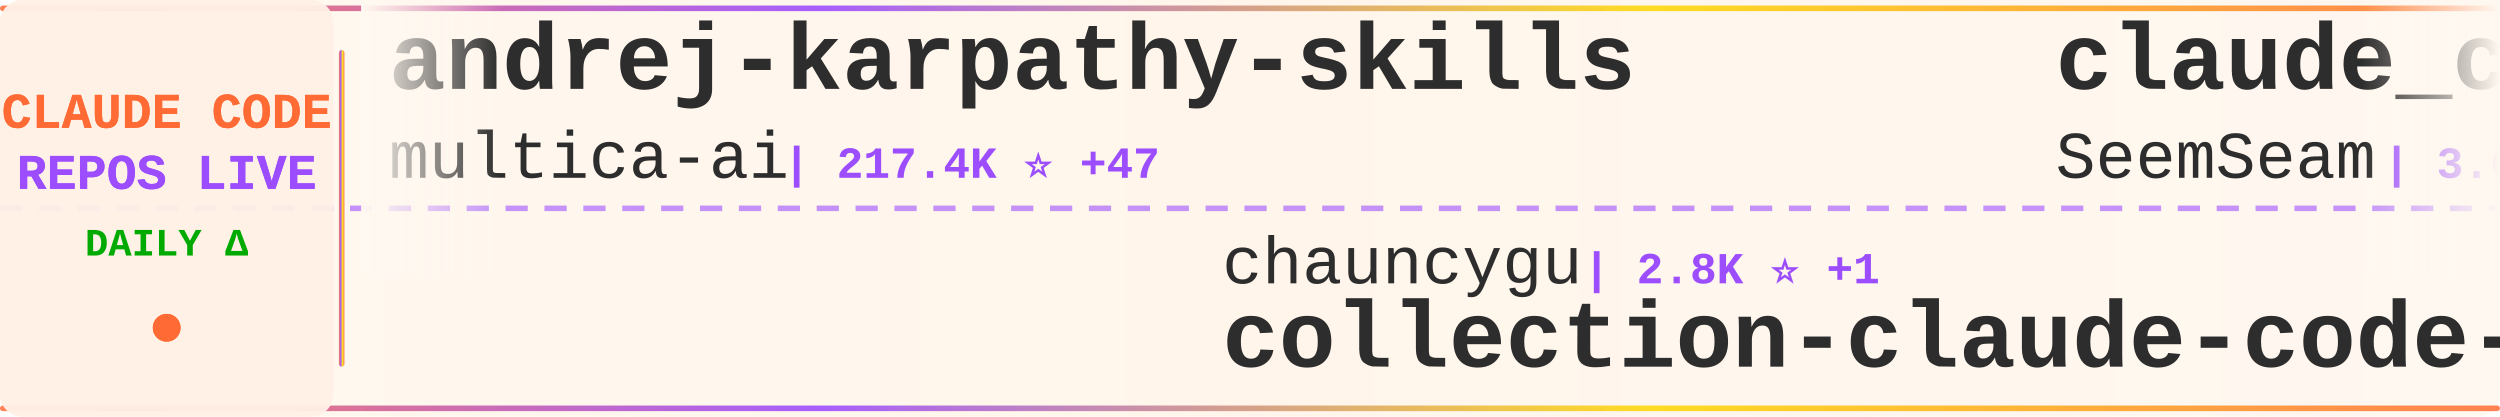
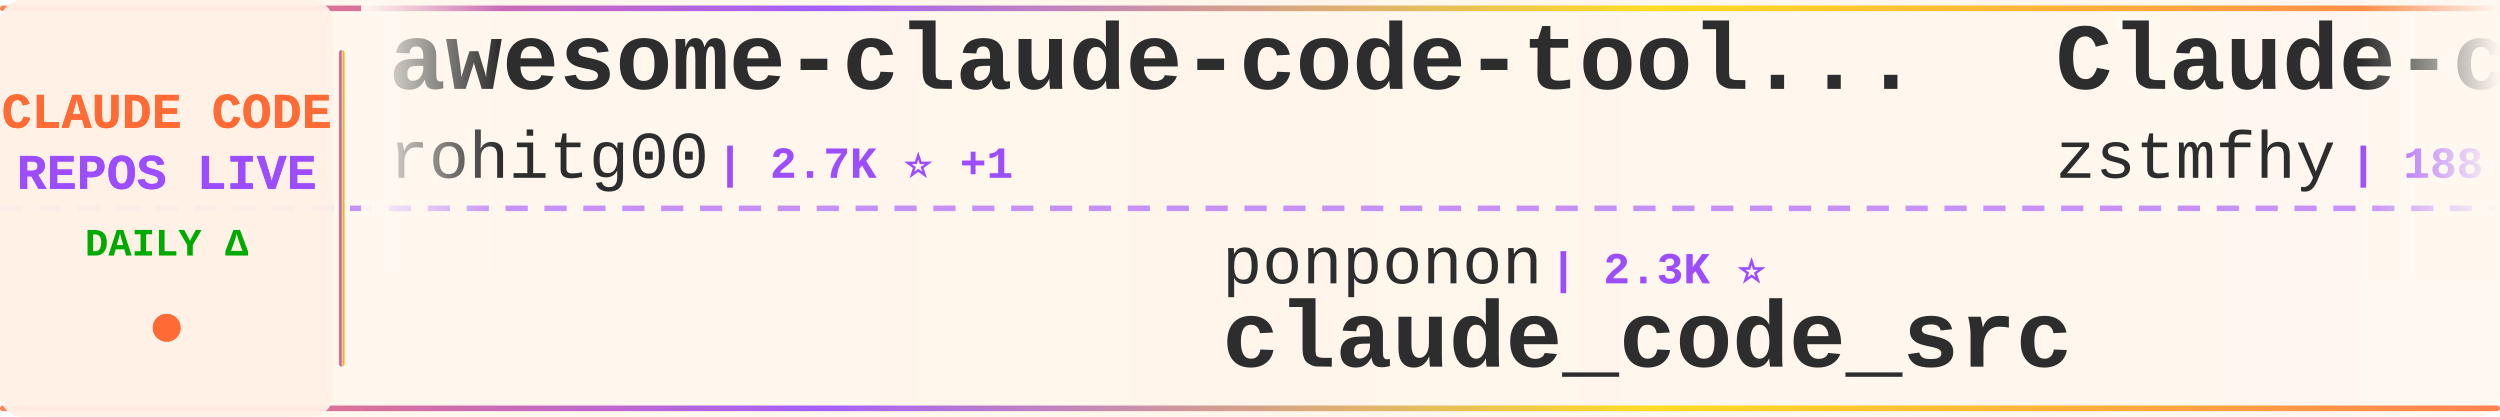
<svg xmlns="http://www.w3.org/2000/svg" width="900" height="150">
  <defs>
    <linearGradient id="tickerBg" x1="0%" y1="0%" x2="100%" y2="0%">
      <stop offset="0%" style="stop-color:#fff8f0;stop-opacity:0.98" />
      <stop offset="50%" style="stop-color:#fff5eb;stop-opacity:1" />
      <stop offset="100%" style="stop-color:#fff8f0;stop-opacity:0.98" />
    </linearGradient>
    <linearGradient id="borderGrad" x1="0%" y1="0%" x2="100%" y2="0%">
      <stop offset="0%" style="stop-color:#FF6B35;stop-opacity:0.85">
        <animate attributeName="stop-opacity" values="0.85;1;0.85" dur="2s" repeatCount="indefinite" />
      </stop>
      <stop offset="33%" style="stop-color:#9C4EFF;stop-opacity:0.9">
        <animate attributeName="stop-opacity" values="0.9;1;0.9" dur="2.2s" repeatCount="indefinite" />
      </stop>
      <stop offset="66%" style="stop-color:#FFD700;stop-opacity:0.85">
        <animate attributeName="stop-opacity" values="0.85;1;0.85" dur="1.8s" repeatCount="indefinite" />
      </stop>
      <stop offset="100%" style="stop-color:#FF6B35;stop-opacity:0.85">
        <animate attributeName="stop-opacity" values="0.85;1;0.85" dur="2s" repeatCount="indefinite" />
      </stop>
    </linearGradient>
    <filter id="textGlow">
      <feGaussianBlur stdDeviation="0.15" result="coloredBlur" />
      <feMerge>
        <feMergeNode in="coloredBlur" />
        <feMergeNode in="SourceGraphic" />
      </feMerge>
    </filter>
    <filter id="metricGlow">
      <feGaussianBlur stdDeviation="0.2" result="coloredBlur" />
      <feMerge>
        <feMergeNode in="coloredBlur" />
        <feMergeNode in="SourceGraphic" />
      </feMerge>
    </filter>
    <linearGradient id="leftFade" x1="0%" y1="0%" x2="100%" y2="0%">
      <stop offset="0%" style="stop-color:#fff8f0;stop-opacity:1" />
      <stop offset="100%" style="stop-color:#fff8f0;stop-opacity:0" />
    </linearGradient>
    <linearGradient id="rightFade" x1="0%" y1="0%" x2="100%" y2="0%">
      <stop offset="0%" style="stop-color:#fff8f0;stop-opacity:0" />
      <stop offset="100%" style="stop-color:#fff8f0;stop-opacity:1" />
    </linearGradient>
  </defs>
  <rect width="900" height="150" fill="url(#tickerBg)" rx="8" />
  <rect x="0" y="2" width="900" height="2" fill="url(#borderGrad)" rx="1" />
  <rect x="0" y="146" width="900" height="2" fill="url(#borderGrad)" rx="1" />
  <line x1="0" y1="75" x2="900" y2="75" stroke="#9C4EFF" stroke-width="2" stroke-dasharray="8 6" opacity="0.6" />
  <rect x="0" y="0" width="120" height="150" fill="#fff0e6" opacity="0.95" rx="8" />
  <text x="60" y="46" font-family="'Courier New', monospace" font-size="18" font-weight="bold" fill="#FF6B35" text-anchor="middle" filter="url(#textGlow)">
    CLAUDE CODE
  </text>
  <text x="60" y="68" font-family="'Courier New', monospace" font-size="18" font-weight="bold" fill="#9C4EFF" text-anchor="middle" filter="url(#textGlow)">
    REPOS LIVE
  </text>
  <text x="60" y="92" font-family="'Courier New', monospace" font-size="14" font-weight="bold" fill="#00aa00" text-anchor="middle">
    DAILY Δ
  </text>
  <circle cx="60" cy="118" r="5" fill="#FF6B35" filter="url(#metricGlow)">
    <animate attributeName="r" values="4;6;4" dur="1.5s" repeatCount="indefinite" />
    <animate attributeName="opacity" values="0.6;1;0.6" dur="1.5s" repeatCount="indefinite" />
  </circle>
  <rect x="122" y="18" width="2" height="114" fill="url(#borderGrad)" rx="1" />
  <clipPath id="tickerClip">
    <rect x="130" y="0" width="770" height="150" />
  </clipPath>
  <g clip-path="url(#tickerClip)">
    <g id="tickerItems">
      <animateTransform attributeName="transform" attributeType="XML" type="translate" from="0 0" to="-3000 0" dur="54s" repeatCount="indefinite" />
      <g transform="translate(0, 0)">
-         <text x="140" y="32" font-family="'Courier New', monospace" font-size="34" font-weight="bold" fill="#2d2d2d">andrej-karpathy-skills</text>
-         <text x="140" y="64" font-family="'Courier New', monospace" font-size="24" font-weight="normal" fill="#2d2d2d" opacity="1.0">multica-ai</text>
-         <text x="282" y="64" font-family="'Courier New', monospace" font-size="16" font-weight="bold" fill="#9C4EFF"> | 217.4K ⭐ +47</text>
+         <text x="140" y="32" font-family="'Courier New', monospace" font-size="34" font-weight="bold" fill="#2d2d2d">awesome-claude-code-tool...</text>
+         <text x="140" y="64" font-family="'Courier New', monospace" font-size="24" font-weight="normal" fill="#2d2d2d" opacity="1.0">rohitg00</text>
+         <text x="258" y="64" font-family="'Courier New', monospace" font-size="16" font-weight="bold" fill="#9C4EFF"> | 2.7K ⭐ +1</text>
      </g>
      <g transform="translate(300, 0)">
-         <text x="140" y="102" font-family="'Courier New', monospace" font-size="24" font-weight="normal" fill="#2d2d2d" opacity="1.0">chauncygu</text>
-         <text x="270" y="102" font-family="'Courier New', monospace" font-size="16" font-weight="bold" fill="#9C4EFF"> | 2.8K ⭐ +1</text>
-         <text x="140" y="132" font-family="'Courier New', monospace" font-size="34" font-weight="bold" fill="#2d2d2d">collection-claude-code-s...</text>
+         <text x="140" y="102" font-family="'Courier New', monospace" font-size="24" font-weight="normal" fill="#2d2d2d" opacity="1.0">ponponon</text>
+         <text x="258" y="102" font-family="'Courier New', monospace" font-size="16" font-weight="bold" fill="#9C4EFF"> | 2.3K ⭐</text>
+         <text x="140" y="132" font-family="'Courier New', monospace" font-size="34" font-weight="bold" fill="#2d2d2d">claude_code_src</text>
      </g>
      <g transform="translate(600, 0)">
-         <text x="140" y="32" font-family="'Courier New', monospace" font-size="34" font-weight="bold" fill="#2d2d2d">claude_codex_bridge</text>
-         <text x="140" y="64" font-family="'Courier New', monospace" font-size="24" font-weight="normal" fill="#2d2d2d" opacity="1.0">SeemSeam</text>
-         <text x="258" y="64" font-family="'Courier New', monospace" font-size="16" font-weight="bold" fill="#9C4EFF"> | 3.6K ⭐ +1</text>
+         <text x="140" y="32" font-family="'Courier New', monospace" font-size="34" font-weight="bold" fill="#2d2d2d">Claude-code</text>
+         <text x="140" y="64" font-family="'Courier New', monospace" font-size="24" font-weight="normal" fill="#2d2d2d" opacity="1.0">zstmfhy</text>
+         <text x="246" y="64" font-family="'Courier New', monospace" font-size="16" font-weight="bold" fill="#9C4EFF"> | 188 ⭐</text>
      </g>
      <g transform="translate(900, 0)">
-         <text x="140" y="102" font-family="'Courier New', monospace" font-size="24" font-weight="normal" fill="#2d2d2d" opacity="1.0">Pimzino</text>
-         <text x="246" y="102" font-family="'Courier New', monospace" font-size="16" font-weight="bold" fill="#9C4EFF"> | 3.9K ⭐</text>
-         <text x="140" y="132" font-family="'Courier New', monospace" font-size="34" font-weight="bold" fill="#2d2d2d">claude-code-spec-workflo...</text>
+         <text x="140" y="102" font-family="'Courier New', monospace" font-size="24" font-weight="normal" fill="#2d2d2d" opacity="1.0">VoltAgent</text>
+         <text x="270" y="102" font-family="'Courier New', monospace" font-size="16" font-weight="bold" fill="#9C4EFF"> | 25.6K ⭐ +8</text>
+         <text x="140" y="132" font-family="'Courier New', monospace" font-size="34" font-weight="bold" fill="#2d2d2d">awesome-claude-code-suba...</text>
      </g>
      <g transform="translate(1200, 0)">
-         <text x="140" y="32" font-family="'Courier New', monospace" font-size="34" font-weight="bold" fill="#2d2d2d">claude-code-settings</text>
-         <text x="140" y="64" font-family="'Courier New', monospace" font-size="24" font-weight="normal" fill="#2d2d2d" opacity="1.0">feiskyer</text>
-         <text x="258" y="64" font-family="'Courier New', monospace" font-size="16" font-weight="bold" fill="#9C4EFF"> | 1.7K ⭐</text>
+         <text x="140" y="32" font-family="'Courier New', monospace" font-size="34" font-weight="bold" fill="#2d2d2d">claude-code-hub</text>
+         <text x="140" y="64" font-family="'Courier New', monospace" font-size="24" font-weight="normal" fill="#2d2d2d" opacity="1.0">ding113</text>
+         <text x="246" y="64" font-family="'Courier New', monospace" font-size="16" font-weight="bold" fill="#9C4EFF"> | 3.4K ⭐ +3</text>
      </g>
      <g transform="translate(1500, 0)">
-         <text x="140" y="102" font-family="'Courier New', monospace" font-size="24" font-weight="normal" fill="#2d2d2d" opacity="1.0">ykdojo</text>
-         <text x="234" y="102" font-family="'Courier New', monospace" font-size="16" font-weight="bold" fill="#9C4EFF"> | 10.2K ⭐ +1</text>
-         <text x="140" y="132" font-family="'Courier New', monospace" font-size="34" font-weight="bold" fill="#2d2d2d">claude-code-tips</text>
+         <text x="140" y="102" font-family="'Courier New', monospace" font-size="24" font-weight="normal" fill="#2d2d2d" opacity="1.0">ChinaSiro</text>
+         <text x="270" y="102" font-family="'Courier New', monospace" font-size="16" font-weight="bold" fill="#9C4EFF"> | 9.7K ⭐ +1</text>
+         <text x="140" y="132" font-family="'Courier New', monospace" font-size="34" font-weight="bold" fill="#2d2d2d">claude-code-sourcemap</text>
      </g>
      <g transform="translate(1800, 0)">
-         <text x="140" y="32" font-family="'Courier New', monospace" font-size="34" font-weight="bold" fill="#2d2d2d">edmunds-claude-code</text>
-         <text x="140" y="64" font-family="'Courier New', monospace" font-size="24" font-weight="normal" fill="#2d2d2d" opacity="1.0">edmund-io</text>
-         <text x="270" y="64" font-family="'Courier New', monospace" font-size="16" font-weight="bold" fill="#9C4EFF"> | 1.5K ⭐ +1</text>
+         <text x="140" y="32" font-family="'Courier New', monospace" font-size="34" font-weight="bold" fill="#2d2d2d">claude-code-rev</text>
+         <text x="140" y="64" font-family="'Courier New', monospace" font-size="24" font-weight="normal" fill="#2d2d2d" opacity="1.0">oboard</text>
+         <text x="234" y="64" font-family="'Courier New', monospace" font-size="16" font-weight="bold" fill="#9C4EFF"> | 3.3K ⭐ +2</text>
      </g>
      <g transform="translate(2100, 0)">
-         <text x="140" y="102" font-family="'Courier New', monospace" font-size="24" font-weight="normal" fill="#2d2d2d" opacity="1.0">wanshuiyin</text>
-         <text x="282" y="102" font-family="'Courier New', monospace" font-size="16" font-weight="bold" fill="#9C4EFF"> | 17.1K ⭐ +5</text>
-         <text x="140" y="132" font-family="'Courier New', monospace" font-size="34" font-weight="bold" fill="#2d2d2d">Auto-claude-code-researc...</text>
+         <text x="140" y="102" font-family="'Courier New', monospace" font-size="24" font-weight="normal" fill="#2d2d2d" opacity="1.0">disler</text>
+         <text x="234" y="102" font-family="'Courier New', monospace" font-size="16" font-weight="bold" fill="#9C4EFF"> | 3.9K ⭐</text>
+         <text x="140" y="132" font-family="'Courier New', monospace" font-size="34" font-weight="bold" fill="#2d2d2d">claude-code-hooks-master...</text>
      </g>
      <g transform="translate(2400, 0)">
-         <text x="140" y="32" font-family="'Courier New', monospace" font-size="34" font-weight="bold" fill="#2d2d2d">claude-code-book</text>
-         <text x="140" y="64" font-family="'Courier New', monospace" font-size="24" font-weight="normal" fill="#2d2d2d" opacity="1.0">lintsinghua</text>
-         <text x="294" y="64" font-family="'Courier New', monospace" font-size="16" font-weight="bold" fill="#9C4EFF"> | 4.3K ⭐ +1</text>
+         <text x="140" y="32" font-family="'Courier New', monospace" font-size="34" font-weight="bold" fill="#2d2d2d">claude-code-analysis</text>
+         <text x="140" y="64" font-family="'Courier New', monospace" font-size="24" font-weight="normal" fill="#2d2d2d" opacity="1.0">liuup</text>
+         <text x="222" y="64" font-family="'Courier New', monospace" font-size="16" font-weight="bold" fill="#9C4EFF"> | 4.0K ⭐ +5</text>
      </g>
      <g transform="translate(2700, 0)">
-         <text x="140" y="102" font-family="'Courier New', monospace" font-size="24" font-weight="normal" fill="#2d2d2d" opacity="1.0">musistudio</text>
-         <text x="282" y="102" font-family="'Courier New', monospace" font-size="16" font-weight="bold" fill="#9C4EFF"> | 37.6K ⭐ +3</text>
-         <text x="140" y="132" font-family="'Courier New', monospace" font-size="34" font-weight="bold" fill="#2d2d2d">claude-code-router</text>
+         <text x="140" y="102" font-family="'Courier New', monospace" font-size="24" font-weight="normal" fill="#2d2d2d" opacity="1.0">anthropics</text>
+         <text x="282" y="102" font-family="'Courier New', monospace" font-size="16" font-weight="bold" fill="#9C4EFF"> | 9.5K ⭐ +7</text>
+         <text x="140" y="132" font-family="'Courier New', monospace" font-size="34" font-weight="bold" fill="#2d2d2d">claude-code-action</text>
      </g>
      <g transform="translate(3000, 0)">
-         <text x="140" y="32" font-family="'Courier New', monospace" font-size="34" font-weight="bold" fill="#2d2d2d">andrej-karpathy-skills</text>
-         <text x="140" y="64" font-family="'Courier New', monospace" font-size="24" font-weight="normal" fill="#2d2d2d" opacity="1.0">multica-ai</text>
-         <text x="282" y="64" font-family="'Courier New', monospace" font-size="16" font-weight="bold" fill="#9C4EFF"> | 217.4K ⭐ +47</text>
+         <text x="140" y="32" font-family="'Courier New', monospace" font-size="34" font-weight="bold" fill="#2d2d2d">awesome-claude-code-tool...</text>
+         <text x="140" y="64" font-family="'Courier New', monospace" font-size="24" font-weight="normal" fill="#2d2d2d" opacity="1.0">rohitg00</text>
+         <text x="258" y="64" font-family="'Courier New', monospace" font-size="16" font-weight="bold" fill="#9C4EFF"> | 2.7K ⭐ +1</text>
      </g>
      <g transform="translate(3300, 0)">
-         <text x="140" y="102" font-family="'Courier New', monospace" font-size="24" font-weight="normal" fill="#2d2d2d" opacity="1.0">chauncygu</text>
-         <text x="270" y="102" font-family="'Courier New', monospace" font-size="16" font-weight="bold" fill="#9C4EFF"> | 2.8K ⭐ +1</text>
-         <text x="140" y="132" font-family="'Courier New', monospace" font-size="34" font-weight="bold" fill="#2d2d2d">collection-claude-code-s...</text>
+         <text x="140" y="102" font-family="'Courier New', monospace" font-size="24" font-weight="normal" fill="#2d2d2d" opacity="1.0">ponponon</text>
+         <text x="258" y="102" font-family="'Courier New', monospace" font-size="16" font-weight="bold" fill="#9C4EFF"> | 2.3K ⭐</text>
+         <text x="140" y="132" font-family="'Courier New', monospace" font-size="34" font-weight="bold" fill="#2d2d2d">claude_code_src</text>
      </g>
      <g transform="translate(3600, 0)">
-         <text x="140" y="32" font-family="'Courier New', monospace" font-size="34" font-weight="bold" fill="#2d2d2d">claude_codex_bridge</text>
-         <text x="140" y="64" font-family="'Courier New', monospace" font-size="24" font-weight="normal" fill="#2d2d2d" opacity="1.0">SeemSeam</text>
-         <text x="258" y="64" font-family="'Courier New', monospace" font-size="16" font-weight="bold" fill="#9C4EFF"> | 3.6K ⭐ +1</text>
+         <text x="140" y="32" font-family="'Courier New', monospace" font-size="34" font-weight="bold" fill="#2d2d2d">Claude-code</text>
+         <text x="140" y="64" font-family="'Courier New', monospace" font-size="24" font-weight="normal" fill="#2d2d2d" opacity="1.0">zstmfhy</text>
+         <text x="246" y="64" font-family="'Courier New', monospace" font-size="16" font-weight="bold" fill="#9C4EFF"> | 188 ⭐</text>
      </g>
      <g transform="translate(3900, 0)">
-         <text x="140" y="102" font-family="'Courier New', monospace" font-size="24" font-weight="normal" fill="#2d2d2d" opacity="1.0">Pimzino</text>
-         <text x="246" y="102" font-family="'Courier New', monospace" font-size="16" font-weight="bold" fill="#9C4EFF"> | 3.9K ⭐</text>
-         <text x="140" y="132" font-family="'Courier New', monospace" font-size="34" font-weight="bold" fill="#2d2d2d">claude-code-spec-workflo...</text>
+         <text x="140" y="102" font-family="'Courier New', monospace" font-size="24" font-weight="normal" fill="#2d2d2d" opacity="1.0">VoltAgent</text>
+         <text x="270" y="102" font-family="'Courier New', monospace" font-size="16" font-weight="bold" fill="#9C4EFF"> | 25.6K ⭐ +8</text>
+         <text x="140" y="132" font-family="'Courier New', monospace" font-size="34" font-weight="bold" fill="#2d2d2d">awesome-claude-code-suba...</text>
      </g>
    </g>
  </g>
  <rect x="130" y="0" width="50" height="100" fill="url(#leftFade)" />
  <rect x="850" y="0" width="50" height="100" fill="url(#rightFade)" />
</svg>
